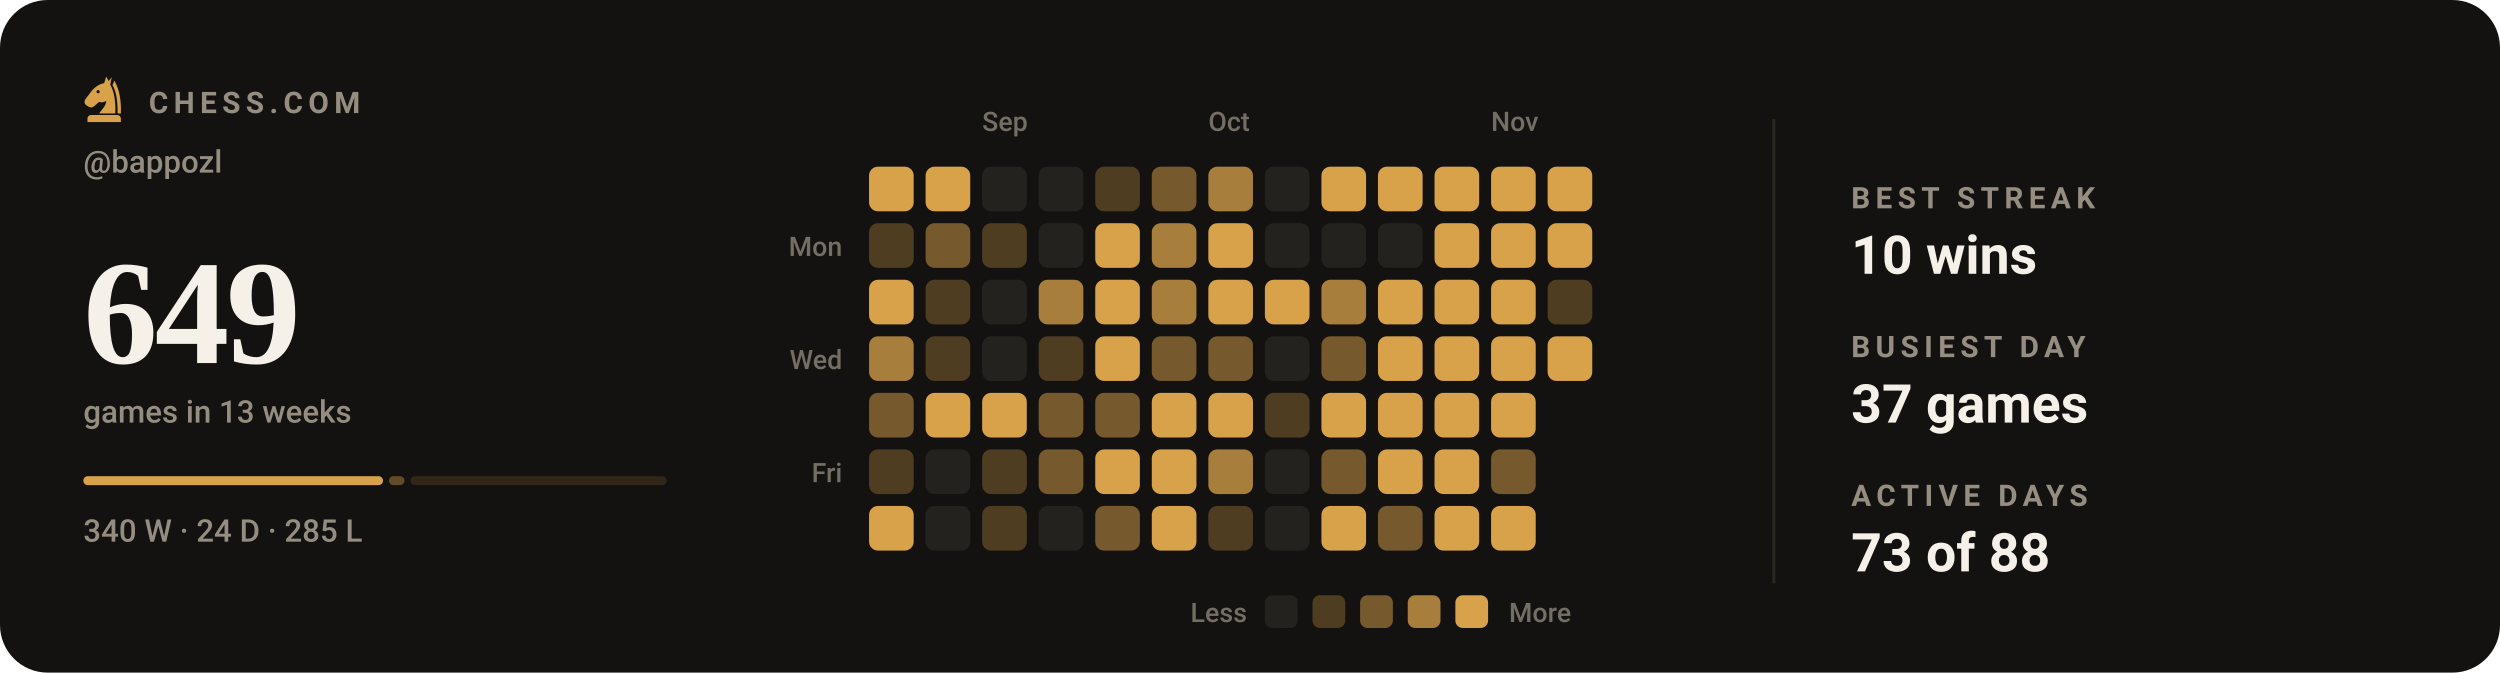
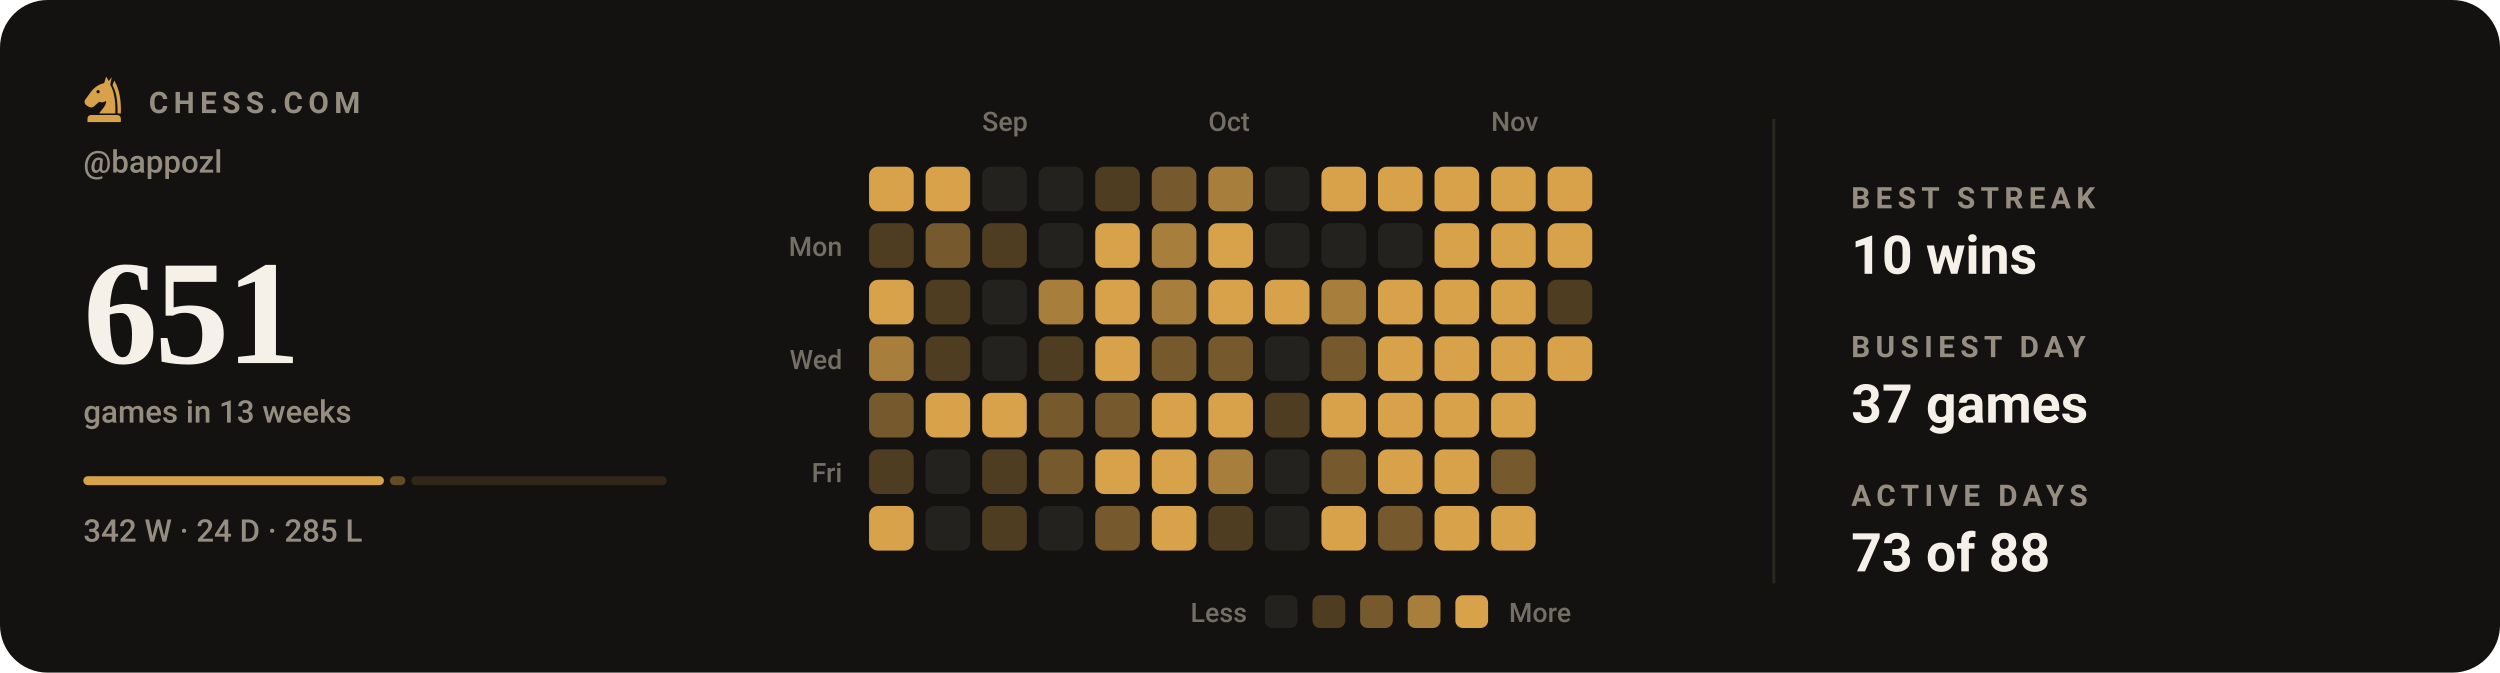
- <svg xmlns="http://www.w3.org/2000/svg" viewBox="0 0 840 226" width="840" height="226" role="img" aria-label="Chess.com activity for bappozl: 649 games in the last 13 weeks">
+ <svg xmlns="http://www.w3.org/2000/svg" viewBox="0 0 840 226" width="840" height="226" role="img" aria-label="Chess.com activity for bappozl: 651 games in the last 13 weeks">
  <style>svg{font-family:-apple-system,BlinkMacSystemFont,'Segoe UI',Roboto,'Helvetica Neue',Arial,sans-serif}text{fill:#f5f1e8;white-space:pre}.bg{fill:#141210}.acc{fill:#d8a24a}.win{fill:#1baf7a}.draw{fill:#8b8f96}.loss{fill:#d03b3b}.lbl{font-size:10px;font-weight:600;letter-spacing:.18em;fill:#948d80}.cap{font-size:10.5px;font-weight:500;fill:#948d80}.num{font-family:Georgia,'Times New Roman',Times,serif;font-weight:700;letter-spacing:-.02em}.tick{font-size:9px;font-weight:500;fill:#948d80;opacity:.75}.dl{font-size:10px;font-weight:600}.rule{stroke:#2b2721;stroke-width:1;fill:none}.grid{stroke:#2b2721;stroke-width:1;fill:none;opacity:.7}.ln{fill:none;stroke:#d8a24a;stroke-width:2;stroke-linecap:round;stroke-linejoin:round}.ring{stroke:#141210;stroke-width:2}.hollow{fill:none;stroke-width:1.5}.sq{fill:#f5f1e8;opacity:.035}</style>
  <rect class="bg" width="840" height="226" rx="16" />
  <g class="acc" transform="translate(26.5,24.7) scale(0.17)">
    <path fill-rule="evenodd" d="M54 6L50 19C40 21 31 27 24 36L13 51C10 55 11 60 15 63L20 66C24 68 28 67 31 64L40 56C45 58 50 57 54 54C54 64 46 70 40 79H72C73 56 70 36 62 22L65 7L59 15zM41.2 36a3.2 3.2 0 1 0-6.4 0 3.2 3.2 0 1 0 6.4 0z" />
    <path d="M70 14C80 30 84 54 83 79H76.5C77 55 74 36 66.5 23z" />
    <path d="M24 82h52a7 7 0 0 1 7 7v7H17v-7a7 7 0 0 1 7-7z" />
  </g>
  <text class="lbl" x="50" y="38">CHESS.COM</text>
  <text class="cap" x="28" y="58">@bappozl</text>
-   <text class="num" x="28" y="122" style="font-size:50px">649</text>
+   <text class="num" x="28" y="122" style="font-size:50px">651</text>
  <text class="cap" x="28" y="142">games in 13 weeks</text>
-   <rect x="28.0" y="160" width="100.7" height="3" rx="1.5" fill="#d8a24a" opacity="1" />
-   <rect x="130.7" y="160" width="5.2" height="3" rx="1.5" fill="#d8a24a" opacity="0.4" />
-   <rect x="137.9" y="160" width="86.1" height="3" rx="1.5" fill="#d8a24a" opacity="0.15" />
-   <text class="cap" x="28" y="182">340 W · 24 D · 285 L</text>
+   <rect x="28.0" y="160" width="101.0" height="3" rx="1.5" fill="#d8a24a" opacity="1" />
+   <rect x="131.0" y="160" width="5.2" height="3" rx="1.5" fill="#d8a24a" opacity="0.4" />
+   <rect x="138.2" y="160" width="85.8" height="3" rx="1.5" fill="#d8a24a" opacity="0.15" />
+   <text class="cap" x="28" y="182">342 W · 24 D · 285 L</text>
  <text class="tick" x="330" y="44">Sep</text>
  <text class="tick" x="406" y="44">Oct</text>
  <text class="tick" x="501" y="44">Nov</text>
  <text class="tick" x="283" y="86" text-anchor="end">Mon</text>
  <text class="tick" x="283" y="124" text-anchor="end">Wed</text>
  <text class="tick" x="283" y="162" text-anchor="end">Fri</text>
  <rect x="292" y="56" width="15" height="15" rx="3" fill="#d8a24a" />
  <rect x="292" y="75" width="15" height="15" rx="3" fill="#4f3d21" />
  <rect x="292" y="94" width="15" height="15" rx="3" fill="#d8a24a" />
  <rect x="292" y="113" width="15" height="15" rx="3" fill="#a77e3c" />
  <rect x="292" y="132" width="15" height="15" rx="3" fill="#765a2d" />
  <rect x="292" y="151" width="15" height="15" rx="3" fill="#4f3d21" />
  <rect x="292" y="170" width="15" height="15" rx="3" fill="#d8a24a" />
  <rect x="311" y="56" width="15" height="15" rx="3" fill="#d8a24a" />
  <rect x="311" y="75" width="15" height="15" rx="3" fill="#765a2d" />
  <rect x="311" y="94" width="15" height="15" rx="3" fill="#4f3d21" />
  <rect x="311" y="113" width="15" height="15" rx="3" fill="#4f3d21" />
  <rect x="311" y="132" width="15" height="15" rx="3" fill="#d8a24a" />
  <rect x="311" y="151" width="15" height="15" rx="3" fill="#24221f" />
  <rect x="311" y="170" width="15" height="15" rx="3" fill="#24221f" />
  <rect x="330" y="56" width="15" height="15" rx="3" fill="#24221f" />
  <rect x="330" y="75" width="15" height="15" rx="3" fill="#4f3d21" />
  <rect x="330" y="94" width="15" height="15" rx="3" fill="#24221f" />
  <rect x="330" y="113" width="15" height="15" rx="3" fill="#24221f" />
  <rect x="330" y="132" width="15" height="15" rx="3" fill="#d8a24a" />
  <rect x="330" y="151" width="15" height="15" rx="3" fill="#4f3d21" />
  <rect x="330" y="170" width="15" height="15" rx="3" fill="#4f3d21" />
  <rect x="349" y="56" width="15" height="15" rx="3" fill="#24221f" />
  <rect x="349" y="75" width="15" height="15" rx="3" fill="#24221f" />
  <rect x="349" y="94" width="15" height="15" rx="3" fill="#a77e3c" />
  <rect x="349" y="113" width="15" height="15" rx="3" fill="#4f3d21" />
  <rect x="349" y="132" width="15" height="15" rx="3" fill="#765a2d" />
  <rect x="349" y="151" width="15" height="15" rx="3" fill="#765a2d" />
  <rect x="349" y="170" width="15" height="15" rx="3" fill="#24221f" />
  <rect x="368" y="56" width="15" height="15" rx="3" fill="#4f3d21" />
  <rect x="368" y="75" width="15" height="15" rx="3" fill="#d8a24a" />
  <rect x="368" y="94" width="15" height="15" rx="3" fill="#d8a24a" />
  <rect x="368" y="113" width="15" height="15" rx="3" fill="#d8a24a" />
  <rect x="368" y="132" width="15" height="15" rx="3" fill="#765a2d" />
  <rect x="368" y="151" width="15" height="15" rx="3" fill="#d8a24a" />
  <rect x="368" y="170" width="15" height="15" rx="3" fill="#765a2d" />
  <rect x="387" y="56" width="15" height="15" rx="3" fill="#765a2d" />
  <rect x="387" y="75" width="15" height="15" rx="3" fill="#a77e3c" />
  <rect x="387" y="94" width="15" height="15" rx="3" fill="#a77e3c" />
  <rect x="387" y="113" width="15" height="15" rx="3" fill="#765a2d" />
  <rect x="387" y="132" width="15" height="15" rx="3" fill="#d8a24a" />
  <rect x="387" y="151" width="15" height="15" rx="3" fill="#d8a24a" />
  <rect x="387" y="170" width="15" height="15" rx="3" fill="#d8a24a" />
  <rect x="406" y="56" width="15" height="15" rx="3" fill="#a77e3c" />
  <rect x="406" y="75" width="15" height="15" rx="3" fill="#d8a24a" />
  <rect x="406" y="94" width="15" height="15" rx="3" fill="#d8a24a" />
  <rect x="406" y="113" width="15" height="15" rx="3" fill="#765a2d" />
  <rect x="406" y="132" width="15" height="15" rx="3" fill="#d8a24a" />
  <rect x="406" y="151" width="15" height="15" rx="3" fill="#a77e3c" />
  <rect x="406" y="170" width="15" height="15" rx="3" fill="#4f3d21" />
  <rect x="425" y="56" width="15" height="15" rx="3" fill="#24221f" />
  <rect x="425" y="75" width="15" height="15" rx="3" fill="#24221f" />
  <rect x="425" y="94" width="15" height="15" rx="3" fill="#d8a24a" />
  <rect x="425" y="113" width="15" height="15" rx="3" fill="#24221f" />
  <rect x="425" y="132" width="15" height="15" rx="3" fill="#4f3d21" />
  <rect x="425" y="151" width="15" height="15" rx="3" fill="#24221f" />
  <rect x="425" y="170" width="15" height="15" rx="3" fill="#24221f" />
  <rect x="444" y="56" width="15" height="15" rx="3" fill="#d8a24a" />
  <rect x="444" y="75" width="15" height="15" rx="3" fill="#24221f" />
  <rect x="444" y="94" width="15" height="15" rx="3" fill="#a77e3c" />
  <rect x="444" y="113" width="15" height="15" rx="3" fill="#765a2d" />
  <rect x="444" y="132" width="15" height="15" rx="3" fill="#d8a24a" />
  <rect x="444" y="151" width="15" height="15" rx="3" fill="#765a2d" />
  <rect x="444" y="170" width="15" height="15" rx="3" fill="#d8a24a" />
  <rect x="463" y="56" width="15" height="15" rx="3" fill="#d8a24a" />
  <rect x="463" y="75" width="15" height="15" rx="3" fill="#24221f" />
  <rect x="463" y="94" width="15" height="15" rx="3" fill="#d8a24a" />
  <rect x="463" y="113" width="15" height="15" rx="3" fill="#d8a24a" />
  <rect x="463" y="132" width="15" height="15" rx="3" fill="#d8a24a" />
  <rect x="463" y="151" width="15" height="15" rx="3" fill="#d8a24a" />
  <rect x="463" y="170" width="15" height="15" rx="3" fill="#765a2d" />
  <rect x="482" y="56" width="15" height="15" rx="3" fill="#d8a24a" />
  <rect x="482" y="75" width="15" height="15" rx="3" fill="#d8a24a" />
  <rect x="482" y="94" width="15" height="15" rx="3" fill="#d8a24a" />
  <rect x="482" y="113" width="15" height="15" rx="3" fill="#d8a24a" />
  <rect x="482" y="132" width="15" height="15" rx="3" fill="#d8a24a" />
  <rect x="482" y="151" width="15" height="15" rx="3" fill="#d8a24a" />
  <rect x="482" y="170" width="15" height="15" rx="3" fill="#d8a24a" />
  <rect x="501" y="56" width="15" height="15" rx="3" fill="#d8a24a" />
  <rect x="501" y="75" width="15" height="15" rx="3" fill="#d8a24a" />
  <rect x="501" y="94" width="15" height="15" rx="3" fill="#d8a24a" />
  <rect x="501" y="113" width="15" height="15" rx="3" fill="#d8a24a" />
  <rect x="501" y="132" width="15" height="15" rx="3" fill="#d8a24a" />
  <rect x="501" y="151" width="15" height="15" rx="3" fill="#765a2d" />
  <rect x="501" y="170" width="15" height="15" rx="3" fill="#d8a24a" />
  <rect x="520" y="56" width="15" height="15" rx="3" fill="#d8a24a" />
  <rect x="520" y="75" width="15" height="15" rx="3" fill="#d8a24a" />
  <rect x="520" y="94" width="15" height="15" rx="3" fill="#4f3d21" />
  <rect x="520" y="113" width="15" height="15" rx="3" fill="#d8a24a" />
  <text class="tick" x="419" y="209" text-anchor="end">Less</text>
  <rect x="425" y="200" width="11" height="11" rx="2.5" fill="#24221f" />
  <rect x="441" y="200" width="11" height="11" rx="2.5" fill="#4f3d21" />
  <rect x="457" y="200" width="11" height="11" rx="2.5" fill="#765a2d" />
  <rect x="473" y="200" width="11" height="11" rx="2.5" fill="#a77e3c" />
  <rect x="489" y="200" width="11" height="11" rx="2.5" fill="#d8a24a" />
  <text class="tick" x="507" y="209">More</text>
  <line class="rule" x1="596" y1="40" x2="596" y2="196" />
  <text class="lbl" x="622" y="70">BEST STREAK</text>
  <text x="622" y="92" style="font-size:18px;font-weight:600">10 wins</text>
  <text class="lbl" x="622" y="120">BUSIEST DAY</text>
  <text x="622" y="142" style="font-size:18px;font-weight:600">37 games</text>
  <text class="lbl" x="622" y="170">ACTIVE DAYS</text>
  <text x="622" y="192" style="font-size:18px;font-weight:600">73 of 88</text>
</svg>
